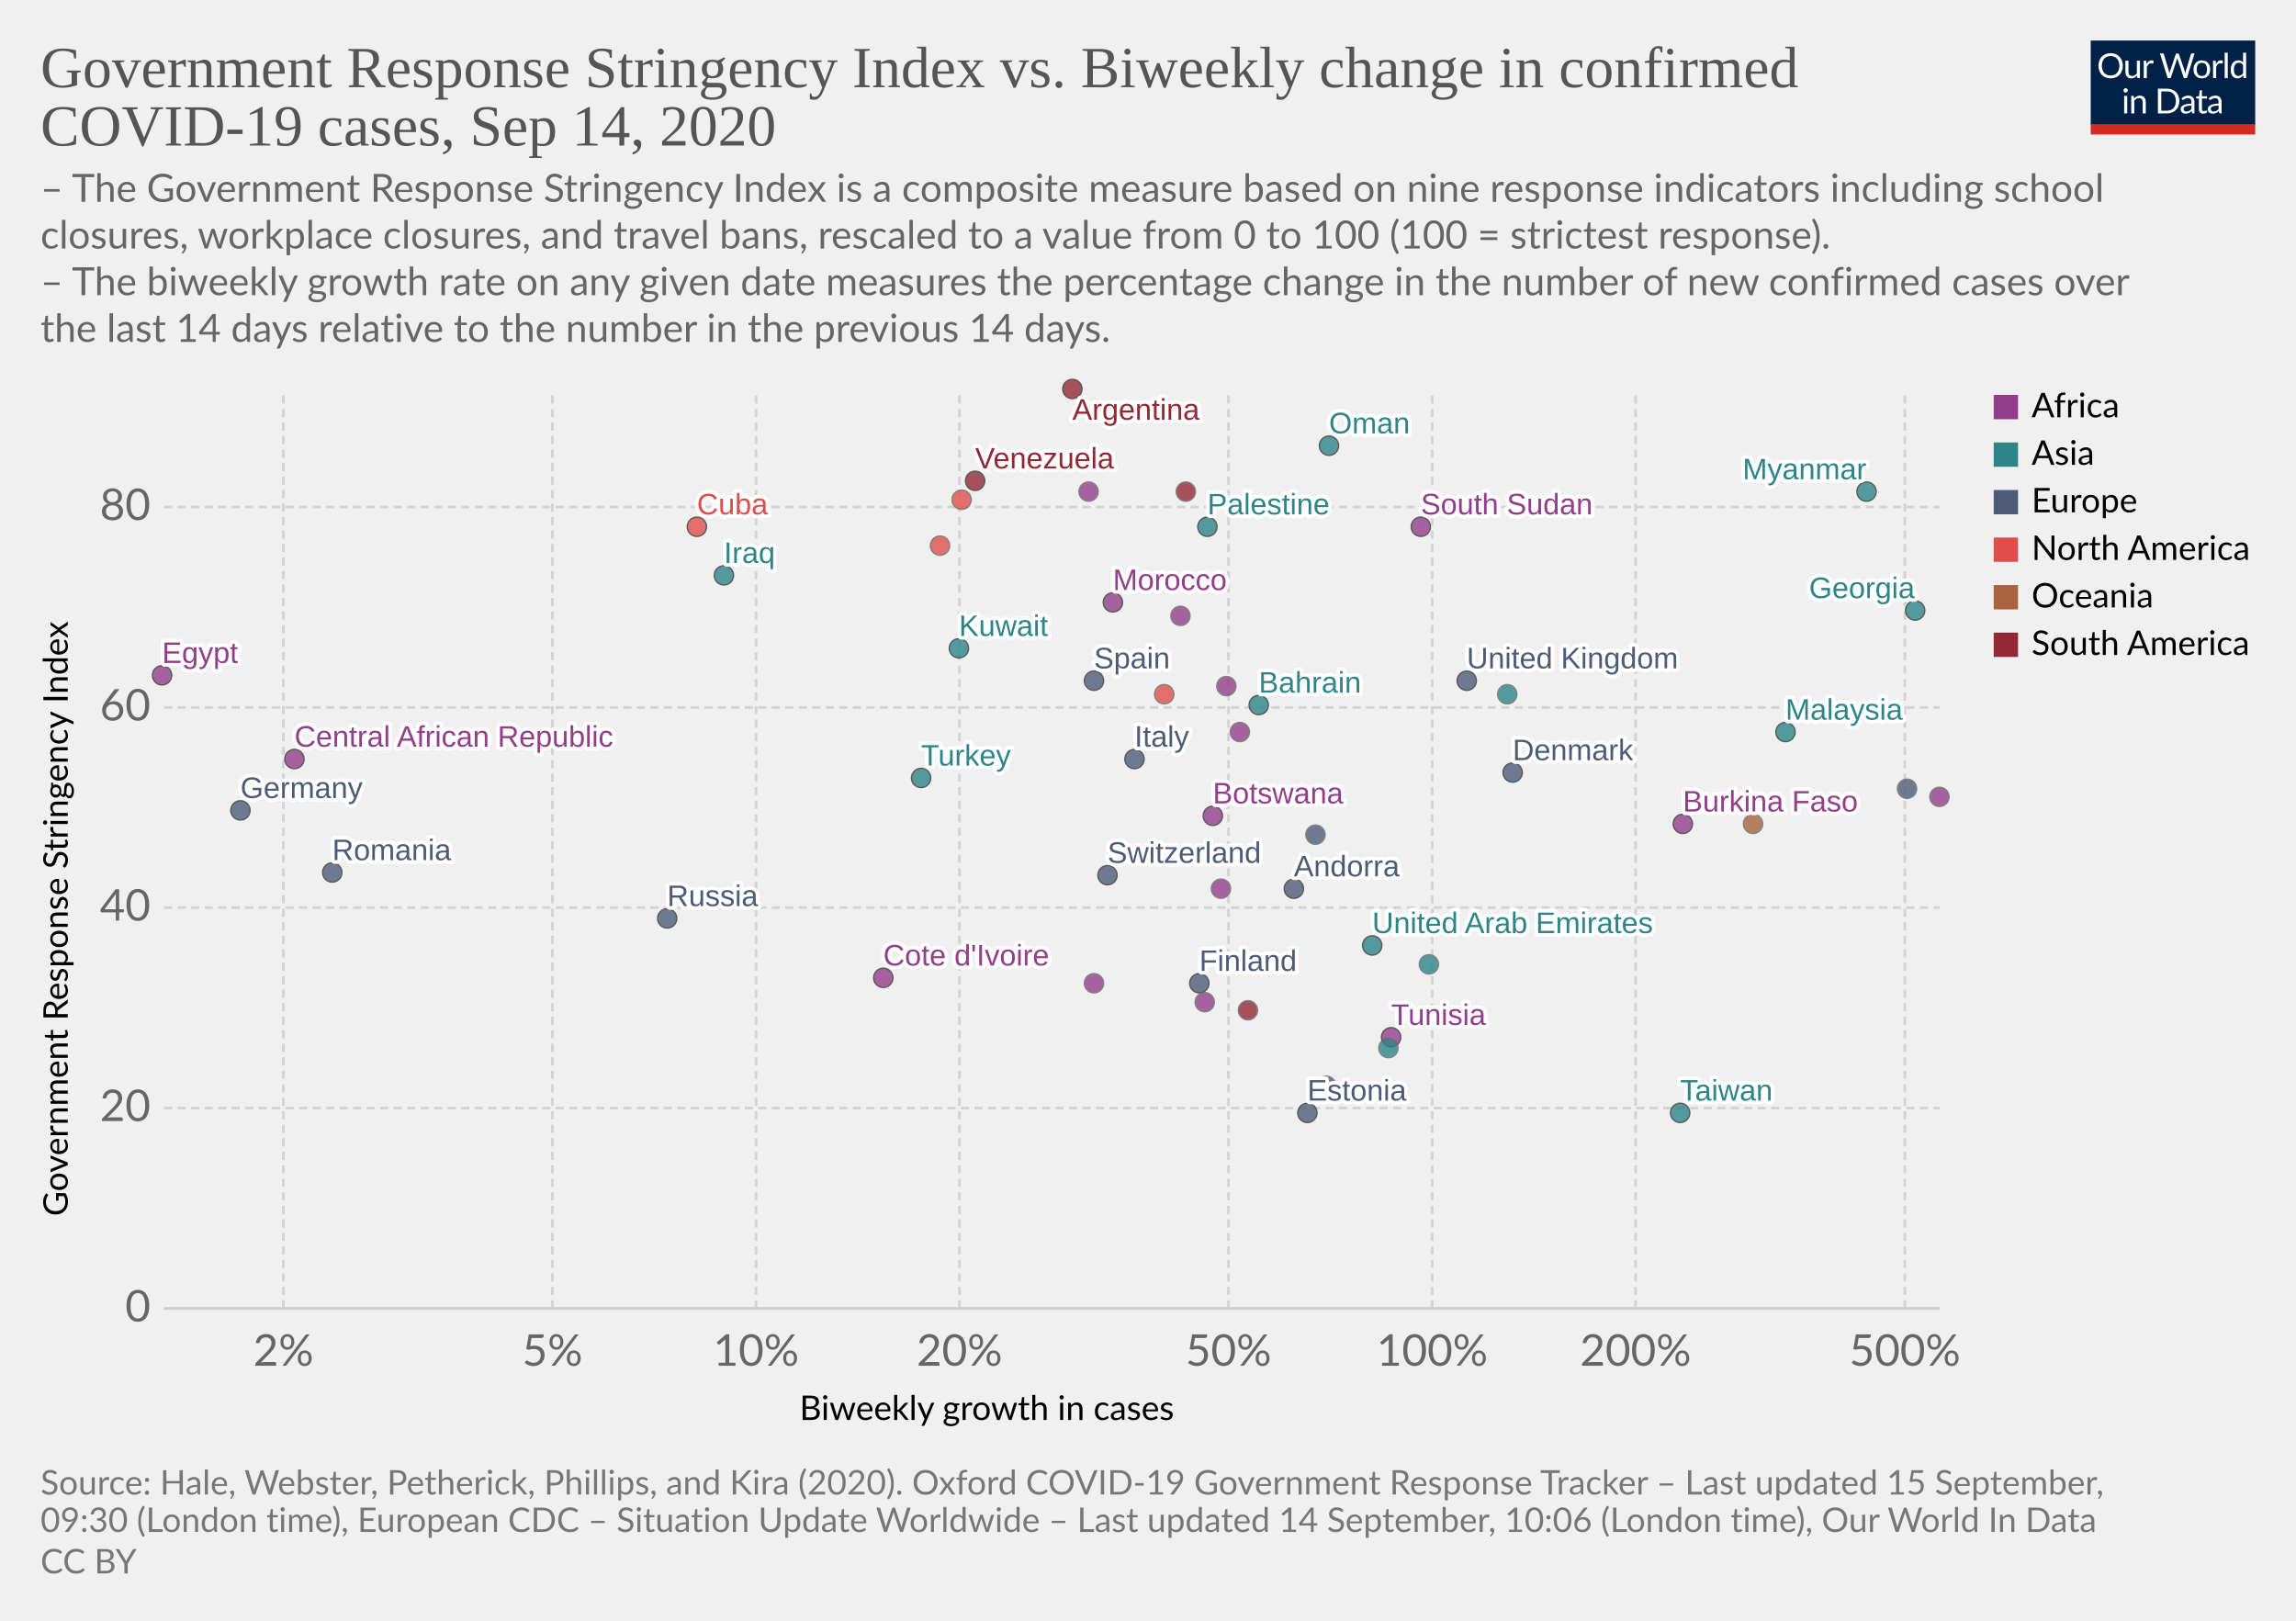
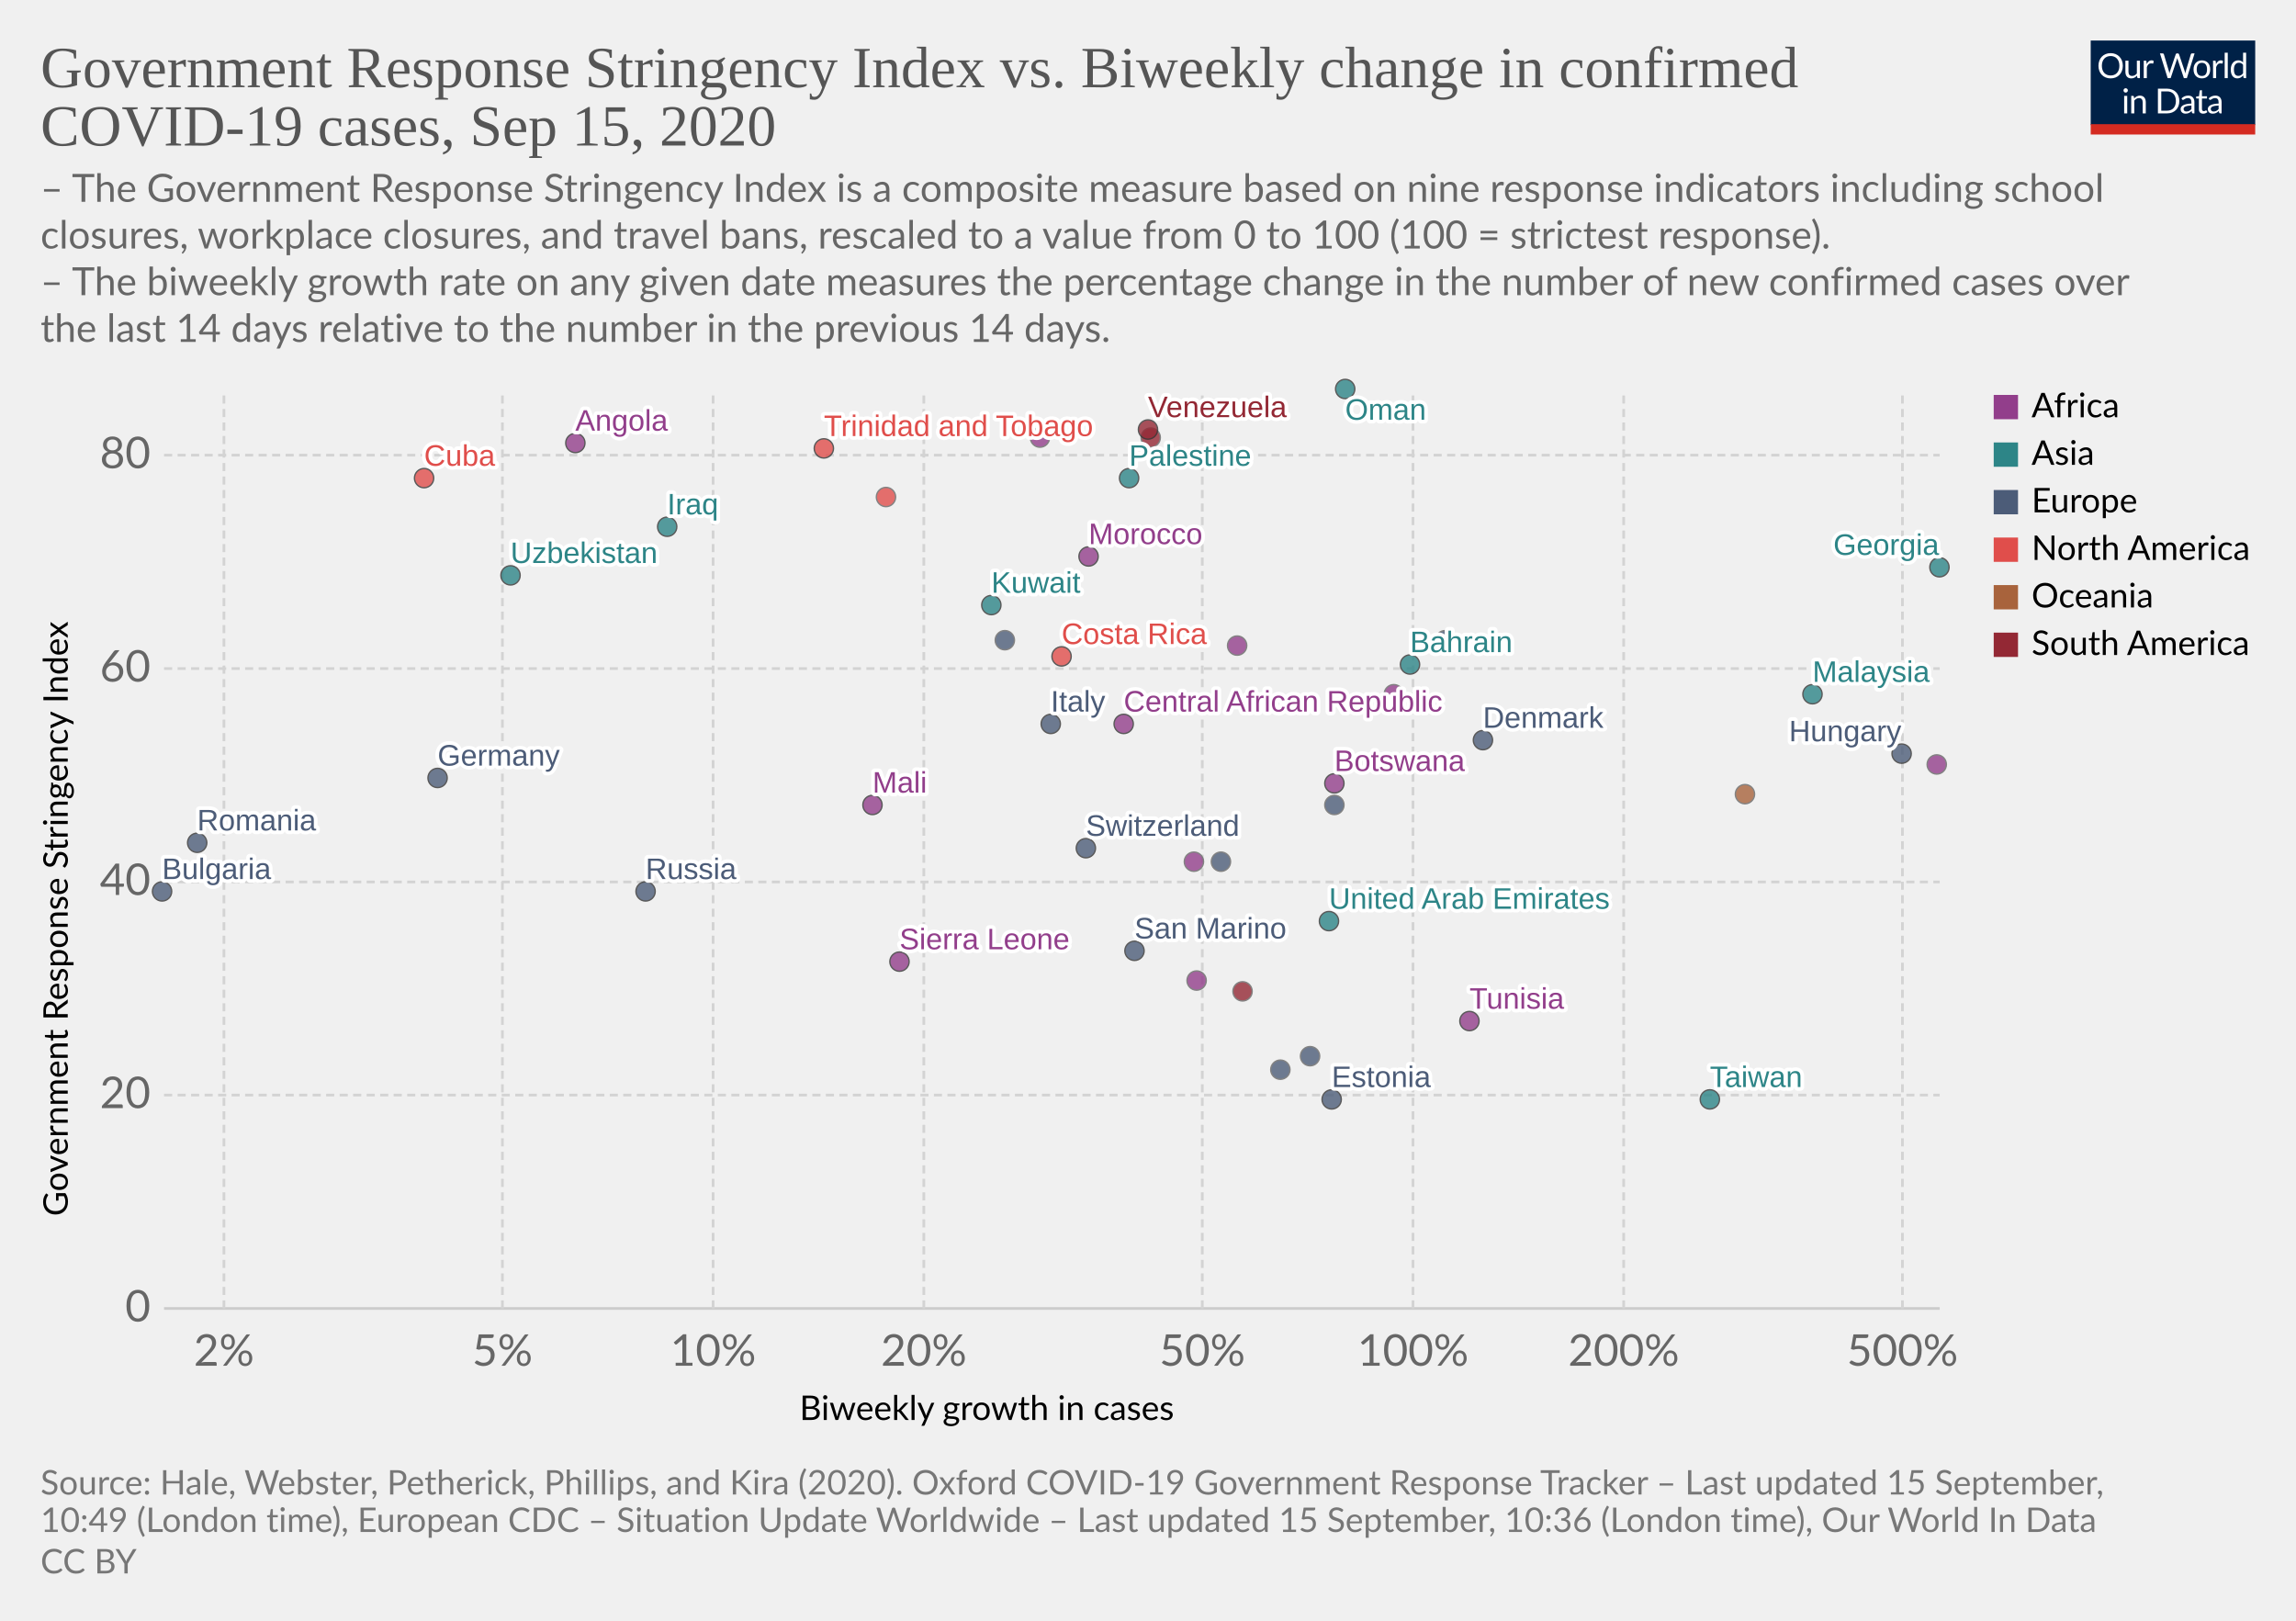
<svg xmlns="http://www.w3.org/2000/svg" version="1.1" style="background-color:#fff;-webkit-font-smoothing:antialiased" width="850" height="600" viewBox="0 0 850 600" font-family="Lato,'Helvetica Neue',Helvetica,Arial,sans-serif" font-size="18" text-rendering="optimizeLegibility">
  <g class="HeaderView">
    <g transform="matrix(.29 0 0 .29 774 15)">
      <svg width="210" height="120" viewBox="0 0 210 120" fill="none">
        <g clip-path="url(#clip0)">
          <path d="M0 0h210v107.89H0V0z" fill="#002147" />
          <path d="M40.98 32.25c0 2.36-.38 4.53-1.12 6.51a14.26 14.26 0 01-8.1 8.4c-1.9.78-4.02 1.17-6.34 1.17a16.6 16.6 0 01-6.33-1.17 14.31 14.31 0 01-8.08-8.4 18.29 18.29 0 01-1.12-6.51c0-2.36.38-4.53 1.12-6.5a14.32 14.32 0 018.07-8.44c1.92-.8 4.03-1.19 6.34-1.19 2.32 0 4.43.4 6.34 1.19 1.92.8 3.56 1.9 4.93 3.34a14.87 14.87 0 013.17 5.1 18.1 18.1 0 011.12 6.5zm-4.38 0c0-1.94-.26-3.68-.8-5.22a10.91 10.91 0 00-2.24-3.89 9.68 9.68 0 00-3.52-2.46 11.95 11.95 0 00-4.62-.86c-1.68 0-3.21.28-4.6.86a9.88 9.88 0 00-3.54 2.46 10.91 10.91 0 00-2.24 3.9c-.53 1.53-.8 3.27-.8 5.2 0 1.94.27 3.68.8 5.22a11.17 11.17 0 002.24 3.9 10.01 10.01 0 003.55 2.44c1.38.56 2.9.83 4.6.83 1.7 0 3.24-.27 4.61-.83a9.8 9.8 0 003.52-2.44 11.17 11.17 0 002.25-3.9c.53-1.54.8-3.28.8-5.21zm26.22-6.54V48H60.5c-.56 0-.9-.27-1.05-.81l-.31-2.4a12.45 12.45 0 01-3.26 2.6c-1.2.64-2.58.96-4.13.96-1.22 0-2.3-.2-3.24-.6a6.52 6.52 0 01-2.33-1.7 7.37 7.37 0 01-1.43-2.67c-.3-1.04-.46-2.2-.46-3.45V25.7h3.91v14.22c0 1.68.38 2.99 1.15 3.91.77.93 1.96 1.39 3.54 1.39 1.16 0 2.24-.27 3.23-.82a10.42 10.42 0 002.8-2.28V25.7h3.91zm8.61 4.47a9.94 9.94 0 012.6-3.56 5.64 5.64 0 013.76-1.3c.47 0 .92.05 1.34.15.44.1.83.27 1.17.49l-.3 2.92c-.09.37-.3.55-.66.55-.2 0-.5-.04-.9-.13a6.21 6.21 0 00-3.24.18c-.54.2-1.03.5-1.47.92-.42.4-.81.9-1.17 1.5-.33.58-.64 1.26-.92 2.02V48H67.7V25.71h2.25c.42 0 .72.08.88.25.16.16.27.44.33.83l.26 3.39zm61.16-13.7L122.75 48h-3.82l-7.99-24.05a21.95 21.95 0 01-.42-1.58 38.36 38.36 0 01-.44 1.58L102.05 48h-3.83L88.4 16.47h3.54c.38 0 .7.1.95.29.26.2.43.43.5.73l6.52 21.9c.1.4.2.83.28 1.28.1.46.2.94.29 1.46l.3-1.46c.12-.47.25-.9.38-1.27l7.41-21.91c.1-.25.26-.48.51-.69.27-.22.58-.33.95-.33h1.23c.38 0 .69.1.92.29.24.2.41.43.53.73l7.4 21.9a28.4 28.4 0 01.68 2.62 29.52 29.52 0 01.52-2.61l6.54-21.91c.07-.27.23-.5.48-.7.27-.21.58-.32.95-.32h3.32zm9.35 8.88c1.63 0 3.1.27 4.4.82a9.43 9.43 0 015.46 5.94c.5 1.4.74 2.98.74 4.73 0 1.76-.25 3.34-.74 4.75a9.43 9.43 0 01-5.46 5.92c-1.3.52-2.77.79-4.4.79-1.64 0-3.12-.27-4.44-.8a9.42 9.42 0 01-3.35-2.3c-.92-1-1.63-2.2-2.13-3.61-.49-1.41-.73-3-.73-4.75s.24-3.33.73-4.73c.5-1.43 1.2-2.64 2.13-3.63a9.4 9.4 0 013.35-2.31c1.32-.55 2.8-.82 4.44-.82zm0 19.89c2.2 0 3.84-.73 4.93-2.2 1.08-1.48 1.63-3.54 1.63-6.18 0-2.66-.55-4.72-1.63-6.2-1.09-1.49-2.73-2.23-4.93-2.23-1.12 0-2.09.2-2.93.57a5.7 5.7 0 00-2.06 1.65 7.5 7.5 0 00-1.24 2.67c-.26 1.04-.4 2.22-.4 3.54 0 2.64.55 4.7 1.64 6.18 1.1 1.47 2.76 2.2 4.99 2.2zm17.97-15.07a9.94 9.94 0 012.6-3.56 5.64 5.64 0 013.76-1.3c.47 0 .91.05 1.34.15.44.1.83.27 1.16.49l-.28 2.92c-.09.37-.31.55-.66.55-.2 0-.5-.04-.9-.13a6.2 6.2 0 00-3.24.18c-.54.2-1.03.5-1.47.92-.43.4-.82.9-1.17 1.5a13.1 13.1 0 00-.92 2.02V48h-3.94V25.71h2.24c.43 0 .72.08.88.25.17.16.28.44.33.83l.27 3.39zm15.04-14.59V48h-3.92V15.6h3.92zm19.55 15.43a6.22 6.22 0 00-2.38-2.05 6.7 6.7 0 00-2.86-.6c-2.07 0-3.66.75-4.77 2.23-1.12 1.48-1.68 3.6-1.68 6.33 0 1.46.13 2.7.38 3.74a7.29 7.29 0 001.1 2.56 4.35 4.35 0 001.78 1.45c.7.3 1.5.46 2.4.46 1.29 0 2.41-.3 3.36-.88a9.6 9.6 0 002.67-2.49V31.02zm3.91-15.43V48h-2.33c-.56 0-.9-.27-1.06-.81l-.35-2.71a12.13 12.13 0 01-3.25 2.77 8.28 8.28 0 01-4.23 1.06 7.31 7.31 0 01-6.14-2.9c-.73-.96-1.3-2.15-1.69-3.57a18.35 18.35 0 01.07-9.48 11.29 11.29 0 011.89-3.7 8.7 8.7 0 017.06-3.34 7.96 7.96 0 016.12 2.62V15.59h3.91zM46.61 70.71V93H42.7V70.71h3.91zm.84-7c0 .39-.08.75-.24 1.09a2.81 2.81 0 01-1.52 1.47 2.67 2.67 0 01-2.16 0 2.9 2.9 0 01-1.45-1.47 2.67 2.67 0 010-2.16c.15-.35.35-.65.6-.9.25-.27.53-.47.85-.62a2.67 2.67 0 012.16 0c.35.15.65.35.9.62.27.25.47.55.62.9.16.34.24.7.24 1.08zm7.97 10.24c.49-.54 1-1.04 1.54-1.48a9.85 9.85 0 013.66-1.84 8.96 8.96 0 015.43.35c.94.4 1.72.97 2.33 1.71a7.36 7.36 0 011.43 2.67c.32 1.04.49 2.19.49 3.45V93h-3.94V78.81c0-1.69-.4-3-1.17-3.92-.76-.93-1.93-1.4-3.5-1.4a6.6 6.6 0 00-3.25.83c-1 .56-1.92 1.31-2.77 2.27V93h-3.94V70.71h2.35c.56 0 .9.28 1.04.82l.3 2.42zm57.7 3.3c0 2.36-.37 4.5-1.11 6.44a14.3 14.3 0 01-3.17 4.98 14.1 14.1 0 01-4.93 3.2c-1.9.76-4.02 1.13-6.33 1.13H85.8V61.47h11.77c2.31 0 4.42.39 6.33 1.15a13.8 13.8 0 018.1 8.18 17.75 17.75 0 011.12 6.45zm-4.37 0c0-1.94-.26-3.67-.8-5.2a10.94 10.94 0 00-2.23-3.87 9.57 9.57 0 00-3.53-2.42 12.23 12.23 0 00-4.61-.83h-7.5v24.62h7.5c1.7 0 3.24-.28 4.61-.84a9.7 9.7 0 003.53-2.4 10.94 10.94 0 002.24-3.87c.53-1.53.8-3.26.8-5.2zm19.8 5.72c-1.8.06-3.34.2-4.62.44-1.26.22-2.3.51-3.1.88-.8.36-1.37.8-1.74 1.3-.35.5-.53 1.05-.53 1.67 0 .58.1 1.1.3 1.52a3 3 0 00.76 1.05c.34.27.73.46 1.17.6.45.11.94.17 1.45.17a7.28 7.28 0 003.5-.81 11.95 11.95 0 002.82-2.2v-4.62zm-12.65-9.11a12.73 12.73 0 013.98-2.66c1.43-.59 3-.88 4.73-.88 1.25 0 2.36.2 3.33.61a6.81 6.81 0 013.94 4.38c.33 1.04.5 2.19.5 3.43V93h-1.74a1.8 1.8 0 01-.88-.18c-.2-.13-.36-.38-.48-.74l-.44-2.12c-.59.55-1.16 1.03-1.72 1.46a9.48 9.48 0 01-3.74 1.7c-.69.15-1.46.23-2.3.23-.87 0-1.69-.12-2.45-.35a5.34 5.34 0 01-3.34-2.93 6.64 6.64 0 01-.49-2.64c0-.88.25-1.72.73-2.53a6.33 6.33 0 012.35-2.17c1.09-.63 2.5-1.15 4.25-1.54 1.75-.41 3.89-.65 6.42-.7v-1.75c0-1.73-.37-3.03-1.12-3.91-.75-.9-1.84-1.34-3.28-1.34-.97 0-1.78.12-2.44.37-.64.23-1.2.5-1.7.81l-1.23.82c-.33.23-.67.35-1 .35-.27 0-.5-.07-.69-.2a2.1 2.1 0 01-.48-.53l-.7-1.25zm27.67 19.5c-1.76 0-3.12-.5-4.07-1.48-.94-.98-1.41-2.4-1.41-4.25V74h-2.68a.9.9 0 01-.6-.2c-.16-.14-.24-.36-.24-.66v-1.56l3.65-.46.9-6.89a.9.9 0 01.29-.52.88.88 0 01.62-.22H142v7.67h6.44V74H142v13.38c0 .94.22 1.63.68 2.09.45.45 1.04.68 1.76.68a3.21 3.21 0 001.85-.53l.55-.35c.16-.12.3-.18.41-.18.2 0 .4.13.55.38l1.15 1.87a7.45 7.45 0 01-2.44 1.5c-.96.35-1.94.52-2.95.52zm19.68-10.4c-1.8.07-3.34.21-4.62.45-1.26.22-2.3.51-3.1.88-.8.36-1.37.8-1.74 1.3-.35.5-.53 1.05-.53 1.67 0 .58.1 1.1.3 1.52.18.42.44.77.76 1.05.34.27.73.46 1.17.6.45.11.94.17 1.45.17a7.3 7.3 0 003.5-.81 12.04 12.04 0 002.82-2.2v-4.62zm-12.65-9.1a12.72 12.72 0 013.99-2.66c1.42-.59 3-.88 4.72-.88 1.25 0 2.36.2 3.33.61a6.81 6.81 0 013.94 4.38c.33 1.04.5 2.19.5 3.43V93h-1.74a1.8 1.8 0 01-.88-.18c-.2-.13-.36-.38-.48-.74l-.44-2.12c-.59.55-1.16 1.03-1.72 1.46a9.48 9.48 0 01-3.74 1.7c-.69.15-1.46.23-2.3.23-.87 0-1.69-.12-2.45-.35a5.33 5.33 0 01-3.34-2.93 6.62 6.62 0 01-.49-2.64c0-.88.25-1.72.73-2.53a6.33 6.33 0 012.35-2.17c1.09-.63 2.5-1.15 4.25-1.54a31.2 31.2 0 016.42-.7v-1.75c0-1.73-.37-3.03-1.12-3.91-.75-.9-1.84-1.34-3.28-1.34-.97 0-1.78.12-2.44.37-.64.23-1.2.5-1.7.81-.46.3-.87.57-1.22.82-.34.23-.68.35-1.02.35-.26 0-.49-.07-.68-.2a1.88 1.88 0 01-.48-.53l-.7-1.25z" fill="#fff" />
          <path fill="#D42B21" d="M0 106.79h210V120H0z" />
        </g>
        <defs>
          <clipPath id="clip0">
            <path fill="#fff" d="M0 0h210v120H0z" />
          </clipPath>
        </defs>
      </svg>
    </g>
    <a href="https://ourworldindata.org/grapher/government-response-stringency-index-vs-biweekly-change-in-confirmed-covid-19-cases?time=latest" target="_blank" font-family="&quot;Playfair Display&quot;,Georgia,&quot;Times New Roman&quot;,serif">
      <text font-size="21.6" x="15" y="32.3" fill="#555">
        <tspan x="15" y="32.28">Government Response Stringency Index vs. Biweekly change in confirmed</tspan>
-         <tspan x="15" y="53.88">COVID-19 cases, Sep 14, 2020</tspan>
+         <tspan x="15" y="53.88">COVID-19 cases, Sep 15, 2020</tspan>
      </text>
    </a>
    <text font-size="14.4" x="15" y="74.7" fill="#666">
      <tspan x="15" y="74.72">– The Government Response Stringency Index is a composite measure based on nine response indicators including school</tspan>
      <tspan x="15" y="92">closures, workplace closures, and travel bans, rescaled to a value from 0 to 100 (100 = strictest response).</tspan>
      <tspan x="15" y="109.28"> – The biweekly growth rate on any given date measures the percentage change in the number of new confirmed cases over</tspan>
      <tspan x="15" y="126.56">the last 14 days relative to the number in the previous 14 days.</tspan>
    </text>
  </g>
  <g class="ScatterPlot">
    <g class="DualAxisView">
      <g class="HorizontalAxis">
        <text font-size="12.6" x="296" y="525.7">
          <tspan x="295.99" y="525.68">Biweekly growth in cases</tspan>
        </text>
-         <text x="104.9" y="505.6" fill="#666" text-anchor="middle" font-size="16.2">2%</text>
-         <text x="204.5" y="505.6" fill="#666" text-anchor="middle" font-size="16.2">5%</text>
-         <text x="279.9" y="505.6" fill="#666" text-anchor="middle" font-size="16.2">10%</text>
-         <text x="355.2" y="505.6" fill="#666" text-anchor="middle" font-size="16.2">20%</text>
-         <text x="454.8" y="505.6" fill="#666" text-anchor="middle" font-size="16.2">50%</text>
-         <text x="530.2" y="505.6" fill="#666" text-anchor="middle" font-size="16.2">100%</text>
-         <text x="605.5" y="505.6" fill="#666" text-anchor="middle" font-size="16.2">200%</text>
-         <text x="705.2" y="505.6" fill="#666" text-anchor="middle" font-size="16.2">500%</text>
+         <text x="82.9" y="505.6" fill="#666" text-anchor="middle" font-size="16.2">2%</text>
+         <text x="186" y="505.6" fill="#666" text-anchor="middle" font-size="16.2">5%</text>
+         <text x="264" y="505.6" fill="#666" text-anchor="middle" font-size="16.2">10%</text>
+         <text x="342" y="505.6" fill="#666" text-anchor="middle" font-size="16.2">20%</text>
+         <text x="445.1" y="505.6" fill="#666" text-anchor="middle" font-size="16.2">50%</text>
+         <text x="523.1" y="505.6" fill="#666" text-anchor="middle" font-size="16.2">100%</text>
+         <text x="601.1" y="505.6" fill="#666" text-anchor="middle" font-size="16.2">200%</text>
+         <text x="704.3" y="505.6" fill="#666" text-anchor="middle" font-size="16.2">500%</text>
      </g>
      <g class="VerticalAxis">
        <text font-size="12.6" x="-450.2" y="25.1" transform="rotate(-90)">
          <tspan x="-450.2" y="25.08">Government Response Stringency Index</tspan>
        </text>
        <text x="55.74" y="484.4" fill="#666" dominant-baseline="middle" text-anchor="end" font-size="16.2">0</text>
-         <text x="55.74" y="410.2" fill="#666" dominant-baseline="middle" text-anchor="end" font-size="16.2">20</text>
-         <text x="55.74" y="336" fill="#666" dominant-baseline="middle" text-anchor="end" font-size="16.2">40</text>
-         <text x="55.74" y="261.9" fill="#666" dominant-baseline="middle" text-anchor="end" font-size="16.2">60</text>
-         <text x="55.74" y="187.7" fill="#666" dominant-baseline="middle" text-anchor="end" font-size="16.2">80</text>
+         <text x="55.74" y="405.4" fill="#666" dominant-baseline="middle" text-anchor="end" font-size="16.2">20</text>
+         <text x="55.74" y="326.5" fill="#666" dominant-baseline="middle" text-anchor="end" font-size="16.2">40</text>
+         <text x="55.74" y="247.5" fill="#666" dominant-baseline="middle" text-anchor="end" font-size="16.2">60</text>
+         <text x="55.74" y="168.5" fill="#666" dominant-baseline="middle" text-anchor="end" font-size="16.2">80</text>
      </g>
      <g class="AxisGridLines horizontalLines">
        <path stroke="#ccc" d="M60.74 484.4h657.35" />
-         <path stroke="#d3d3d3" stroke-dasharray="3,2" d="M60.74 410.2h657.35M60.74 336h657.35M60.74 261.9h657.35M60.74 187.7h657.35" />
+         <path stroke="#d3d3d3" stroke-dasharray="3,2" d="M60.74 405.4h657.35M60.74 326.5h657.35M60.74 247.5h657.35M60.74 168.5h657.35" />
      </g>
      <g class="AxisGridLines verticalLines" stroke="#d3d3d3" stroke-dasharray="3,2">
-         <path d="M104.9 484.4v-340M204.5 484.4v-340M279.9 484.4v-340M355.2 484.4v-340M454.8 484.4v-340M530.2 484.4v-340M605.5 484.4v-340M705.2 484.4v-340" />
+         <path d="M82.9 484.4v-340M186 484.4v-340M264 484.4v-340M342 484.4v-340M445.1 484.4v-340M523.1 484.4v-340M601.1 484.4v-340M704.3 484.4v-340" />
      </g>
    </g>
    <g class="PointsWithLabels clickable" clip-path="url(#a)" font-family="Arial, sans-serif">
      <path fill="rgba(255,255,255,0)" d="M60.74 144.4h657.35v340H60.74z" />
      <defs>
        <clipPath id="a">
          <path d="M50.74 134.4h677.35v360H50.74z" />
        </clipPath>
      </defs>
      <g class="key-United-Arab-Emirates_0">
-         <circle cx="508" cy="350" r="3.57" fill="#2D8587" opacity=".8" stroke="#333" stroke-width=".5" />
-       </g>
-       <g class="key-Argentina_0">
-         <circle cx="397" cy="144" r="3.57" fill="#932834" opacity=".8" stroke="#333" stroke-width=".5" />
+         <circle cx="492" cy="341" r="3.57" fill="#2D8587" opacity=".8" stroke="#333" stroke-width=".5" />
+       </g>
+       <g class="key-Bulgaria_0">
+         <circle cx="60" cy="330" r="3.57" fill="#4C5C78" opacity=".8" stroke="#333" stroke-width=".5" />
      </g>
      <g class="key-Bahrain_0">
-         <circle cx="466" cy="261" r="3.57" fill="#2D8587" opacity=".8" stroke="#333" stroke-width=".5" />
+         <circle cx="522" cy="246" r="3.57" fill="#2D8587" opacity=".8" stroke="#333" stroke-width=".5" />
      </g>
      <g class="key-Botswana_0">
-         <circle cx="449" cy="302" r="3.57" fill="#923E8B" opacity=".8" stroke="#333" stroke-width=".5" />
+         <circle cx="494" cy="290" r="3.57" fill="#923E8B" opacity=".8" stroke="#333" stroke-width=".5" />
      </g>
      <g class="key-Switzerland_0">
-         <circle cx="410" cy="324" r="3.57" fill="#4C5C78" opacity=".8" stroke="#333" stroke-width=".5" />
+         <circle cx="402" cy="314" r="3.57" fill="#4C5C78" opacity=".8" stroke="#333" stroke-width=".5" />
      </g>
      <g class="key-Costa-Rica_0">
-         <circle cx="431" cy="257" r="3.57" fill="#E04E4B" opacity=".8" stroke="#666" stroke-width=".5" />
+         <circle cx="393" cy="243" r="3.57" fill="#E04E4B" opacity=".8" stroke="#333" stroke-width=".5" />
      </g>
      <g class="key-Germany_0">
-         <circle cx="89" cy="300" r="3.57" fill="#4C5C78" opacity=".8" stroke="#333" stroke-width=".5" />
+         <circle cx="162" cy="288" r="3.57" fill="#4C5C78" opacity=".8" stroke="#333" stroke-width=".5" />
      </g>
      <g class="key-Morocco_0">
-         <circle cx="412" cy="223" r="3.57" fill="#923E8B" opacity=".8" stroke="#333" stroke-width=".5" />
+         <circle cx="403" cy="206" r="3.57" fill="#923E8B" opacity=".8" stroke="#333" stroke-width=".5" />
      </g>
      <g class="key-Tunisia_0">
-         <circle cx="515" cy="384" r="3.57" fill="#923E8B" opacity=".8" stroke="#333" stroke-width=".5" />
+         <circle cx="544" cy="378" r="3.57" fill="#923E8B" opacity=".8" stroke="#333" stroke-width=".5" />
      </g>
      <g class="key-Palestine_0">
-         <circle cx="447" cy="195" r="3.57" fill="#2D8587" opacity=".8" stroke="#333" stroke-width=".5" />
+         <circle cx="418" cy="177" r="3.57" fill="#2D8587" opacity=".8" stroke="#333" stroke-width=".5" />
      </g>
      <g class="key-Cameroon_0">
-         <circle cx="459" cy="271" r="3.57" fill="#923E8B" opacity=".8" stroke="#666" stroke-width=".5" />
+         <circle cx="516" cy="257" r="3.57" fill="#923E8B" opacity=".8" stroke="#666" stroke-width=".5" />
      </g>
      <g class="key-Paraguay_0">
-         <circle cx="439" cy="182" r="3.57" fill="#932834" opacity=".8" stroke="#666" stroke-width=".5" />
-       </g>
-       <g class="key-Burkina-Faso_0">
-         <circle cx="623" cy="305" r="3.57" fill="#923E8B" opacity=".8" stroke="#333" stroke-width=".5" />
-       </g>
-       <g class="key-Cote-d__0027Ivoire_0">
-         <circle cx="327" cy="362" r="3.57" fill="#923E8B" opacity=".8" stroke="#333" stroke-width=".5" />
+         <circle cx="426" cy="162" r="3.57" fill="#932834" opacity=".8" stroke="#666" stroke-width=".5" />
      </g>
      <g class="key-Cuba_0">
-         <circle cx="258" cy="195" r="3.57" fill="#E04E4B" opacity=".8" stroke="#333" stroke-width=".5" />
-       </g>
-       <g class="key-Turkey_0">
-         <circle cx="341" cy="288" r="3.57" fill="#2D8587" opacity=".8" stroke="#333" stroke-width=".5" />
+         <circle cx="157" cy="177" r="3.57" fill="#E04E4B" opacity=".8" stroke="#333" stroke-width=".5" />
      </g>
      <g class="key-Denmark_0">
-         <circle cx="560" cy="286" r="3.57" fill="#4C5C78" opacity=".8" stroke="#333" stroke-width=".5" />
+         <circle cx="549" cy="274" r="3.57" fill="#4C5C78" opacity=".8" stroke="#333" stroke-width=".5" />
      </g>
      <g class="key-Dominican-Republic_0">
-         <circle cx="348" cy="202" r="3.57" fill="#E04E4B" opacity=".8" stroke="#666" stroke-width=".5" />
-       </g>
-       <g class="key-Egypt_0">
-         <circle cx="60" cy="250" r="3.57" fill="#923E8B" opacity=".8" stroke="#333" stroke-width=".5" />
+         <circle cx="328" cy="184" r="3.57" fill="#E04E4B" opacity=".8" stroke="#666" stroke-width=".5" />
      </g>
      <g class="key-Spain_0">
-         <circle cx="405" cy="252" r="3.57" fill="#4C5C78" opacity=".8" stroke="#333" stroke-width=".5" />
+         <circle cx="372" cy="237" r="3.57" fill="#4C5C78" opacity=".8" stroke="#666" stroke-width=".5" />
      </g>
      <g class="key-Estonia_0">
-         <circle cx="484" cy="412" r="3.57" fill="#4C5C78" opacity=".8" stroke="#333" stroke-width=".5" />
-       </g>
-       <g class="key-Finland_0">
-         <circle cx="444" cy="364" r="3.57" fill="#4C5C78" opacity=".8" stroke="#333" stroke-width=".5" />
+         <circle cx="493" cy="407" r="3.57" fill="#4C5C78" opacity=".8" stroke="#333" stroke-width=".5" />
+       </g>
+       <g class="key-France_0">
+         <circle cx="485" cy="391" r="3.57" fill="#4C5C78" opacity=".8" stroke="#666" stroke-width=".5" />
      </g>
      <g class="key-United-Kingdom_0">
-         <circle cx="543" cy="252" r="3.57" fill="#4C5C78" opacity=".8" stroke="#333" stroke-width=".5" />
+         <circle cx="535" cy="237" r="3.57" fill="#4C5C78" opacity=".8" stroke="#666" stroke-width=".5" />
      </g>
      <g class="key-Georgia_0">
-         <circle cx="709" cy="226" r="3.57" fill="#2D8587" opacity=".8" stroke="#333" stroke-width=".5" />
+         <circle cx="718" cy="210" r="3.57" fill="#2D8587" opacity=".8" stroke="#333" stroke-width=".5" />
      </g>
      <g class="key-Hungary_0">
-         <circle cx="706" cy="292" r="3.57" fill="#4C5C78" opacity=".8" stroke="#666" stroke-width=".5" />
+         <circle cx="704" cy="279" r="3.57" fill="#4C5C78" opacity=".8" stroke="#333" stroke-width=".5" />
      </g>
      <g class="key-Iraq_0">
-         <circle cx="268" cy="213" r="3.57" fill="#2D8587" opacity=".8" stroke="#333" stroke-width=".5" />
-       </g>
-       <g class="key-Israel_0">
-         <circle cx="529" cy="357" r="3.57" fill="#2D8587" opacity=".8" stroke="#666" stroke-width=".5" />
+         <circle cx="247" cy="195" r="3.57" fill="#2D8587" opacity=".8" stroke="#333" stroke-width=".5" />
      </g>
      <g class="key-Italy_0">
-         <circle cx="420" cy="281" r="3.57" fill="#4C5C78" opacity=".8" stroke="#333" stroke-width=".5" />
+         <circle cx="389" cy="268" r="3.57" fill="#4C5C78" opacity=".8" stroke="#333" stroke-width=".5" />
      </g>
      <g class="key-Romania_0">
-         <circle cx="123" cy="323" r="3.57" fill="#4C5C78" opacity=".8" stroke="#333" stroke-width=".5" />
+         <circle cx="73" cy="312" r="3.57" fill="#4C5C78" opacity=".8" stroke="#333" stroke-width=".5" />
      </g>
      <g class="key-Russia_0">
-         <circle cx="247" cy="340" r="3.57" fill="#4C5C78" opacity=".8" stroke="#333" stroke-width=".5" />
+         <circle cx="239" cy="330" r="3.57" fill="#4C5C78" opacity=".8" stroke="#333" stroke-width=".5" />
+       </g>
+       <g class="key-San-Marino_0">
+         <circle cx="420" cy="352" r="3.57" fill="#4C5C78" opacity=".8" stroke="#333" stroke-width=".5" />
      </g>
      <g class="key-Slovakia_0">
-         <circle cx="491" cy="402" r="3.57" fill="#4C5C78" opacity=".8" stroke="#666" stroke-width=".5" />
+         <circle cx="474" cy="396" r="3.57" fill="#4C5C78" opacity=".8" stroke="#666" stroke-width=".5" />
      </g>
      <g class="key-Uganda_0">
-         <circle cx="403" cy="182" r="3.57" fill="#923E8B" opacity=".8" stroke="#666" stroke-width=".5" />
+         <circle cx="385" cy="162" r="3.57" fill="#923E8B" opacity=".8" stroke="#666" stroke-width=".5" />
      </g>
      <g class="key-Venezuela_0">
-         <circle cx="361" cy="178" r="3.57" fill="#932834" opacity=".8" stroke="#333" stroke-width=".5" />
+         <circle cx="425" cy="159" r="3.57" fill="#932834" opacity=".8" stroke="#333" stroke-width=".5" />
      </g>
      <g class="key-Taiwan_0">
-         <circle cx="622" cy="412" r="3.57" fill="#2D8587" opacity=".8" stroke="#333" stroke-width=".5" />
+         <circle cx="633" cy="407" r="3.57" fill="#2D8587" opacity=".8" stroke="#333" stroke-width=".5" />
+       </g>
+       <g class="key-Angola_0">
+         <circle cx="213" cy="164" r="3.57" fill="#923E8B" opacity=".8" stroke="#333" stroke-width=".5" />
      </g>
      <g class="key-Andorra_0">
-         <circle cx="479" cy="329" r="3.57" fill="#4C5C78" opacity=".8" stroke="#333" stroke-width=".5" />
-       </g>
-       <g class="key-Cape-Verde_0">
-         <circle cx="437" cy="228" r="3.57" fill="#923E8B" opacity=".8" stroke="#666" stroke-width=".5" />
+         <circle cx="452" cy="319" r="3.57" fill="#4C5C78" opacity=".8" stroke="#666" stroke-width=".5" />
      </g>
      <g class="key-Mozambique_0">
-         <circle cx="454" cy="254" r="3.57" fill="#923E8B" opacity=".8" stroke="#666" stroke-width=".5" />
+         <circle cx="458" cy="239" r="3.57" fill="#923E8B" opacity=".8" stroke="#666" stroke-width=".5" />
+       </g>
+       <g class="key-Mali_0">
+         <circle cx="323" cy="298" r="3.57" fill="#923E8B" opacity=".8" stroke="#333" stroke-width=".5" />
      </g>
      <g class="key-Sierra-Leone_0">
-         <circle cx="405" cy="364" r="3.57" fill="#923E8B" opacity=".8" stroke="#666" stroke-width=".5" />
-       </g>
-       <g class="key-South-Sudan_0">
-         <circle cx="526" cy="195" r="3.57" fill="#923E8B" opacity=".8" stroke="#333" stroke-width=".5" />
-       </g>
-       <g class="key-Jordan_0">
-         <circle cx="558" cy="257" r="3.57" fill="#2D8587" opacity=".8" stroke="#666" stroke-width=".5" />
+         <circle cx="333" cy="356" r="3.57" fill="#923E8B" opacity=".8" stroke="#333" stroke-width=".5" />
      </g>
      <g class="key-Kuwait_0">
-         <circle cx="355" cy="240" r="3.57" fill="#2D8587" opacity=".8" stroke="#333" stroke-width=".5" />
-       </g>
-       <g class="key-Sri-Lanka_0">
-         <circle cx="514" cy="388" r="3.57" fill="#2D8587" opacity=".8" stroke="#666" stroke-width=".5" />
-       </g>
-       <g class="key-Myanmar_0">
-         <circle cx="691" cy="182" r="3.57" fill="#2D8587" opacity=".8" stroke="#333" stroke-width=".5" />
+         <circle cx="367" cy="224" r="3.57" fill="#2D8587" opacity=".8" stroke="#333" stroke-width=".5" />
      </g>
      <g class="key-Malaysia_0">
-         <circle cx="661" cy="271" r="3.57" fill="#2D8587" opacity=".8" stroke="#333" stroke-width=".5" />
+         <circle cx="671" cy="257" r="3.57" fill="#2D8587" opacity=".8" stroke="#333" stroke-width=".5" />
      </g>
      <g class="key-Netherlands_0">
-         <circle cx="487" cy="309" r="3.57" fill="#4C5C78" opacity=".8" stroke="#666" stroke-width=".5" />
+         <circle cx="494" cy="298" r="3.57" fill="#4C5C78" opacity=".8" stroke="#666" stroke-width=".5" />
      </g>
      <g class="key-Oman_0">
-         <circle cx="492" cy="165" r="3.57" fill="#2D8587" opacity=".8" stroke="#333" stroke-width=".5" />
+         <circle cx="498" cy="144" r="3.57" fill="#2D8587" opacity=".8" stroke="#333" stroke-width=".5" />
      </g>
      <g class="key-Trinidad-and-Tobago_0">
-         <circle cx="356" cy="185" r="3.57" fill="#E04E4B" opacity=".8" stroke="#666" stroke-width=".5" />
+         <circle cx="305" cy="166" r="3.57" fill="#E04E4B" opacity=".8" stroke="#333" stroke-width=".5" />
      </g>
      <g class="key-Uruguay_0">
-         <circle cx="462" cy="374" r="3.57" fill="#932834" opacity=".8" stroke="#666" stroke-width=".5" />
+         <circle cx="460" cy="367" r="3.57" fill="#932834" opacity=".8" stroke="#666" stroke-width=".5" />
      </g>
      <g class="key-Central-African-Republic_0">
-         <circle cx="109" cy="281" r="3.57" fill="#923E8B" opacity=".8" stroke="#333" stroke-width=".5" />
+         <circle cx="416" cy="268" r="3.57" fill="#923E8B" opacity=".8" stroke="#333" stroke-width=".5" />
      </g>
      <g class="key-Congo_0">
-         <circle cx="718" cy="295" r="3.57" fill="#923E8B" opacity=".8" stroke="#666" stroke-width=".5" />
+         <circle cx="717" cy="283" r="3.57" fill="#923E8B" opacity=".8" stroke="#666" stroke-width=".5" />
+       </g>
+       <g class="key-Uzbekistan_0">
+         <circle cx="189" cy="213" r="3.57" fill="#2D8587" opacity=".8" stroke="#333" stroke-width=".5" />
      </g>
      <g class="key-Benin_0">
-         <circle cx="452" cy="329" r="3.57" fill="#923E8B" opacity=".8" stroke="#666" stroke-width=".5" />
+         <circle cx="442" cy="319" r="3.57" fill="#923E8B" opacity=".8" stroke="#666" stroke-width=".5" />
      </g>
      <g class="key-Somalia_0">
-         <circle cx="446" cy="371" r="3.57" fill="#923E8B" opacity=".8" stroke="#666" stroke-width=".5" />
+         <circle cx="443" cy="363" r="3.57" fill="#923E8B" opacity=".8" stroke="#666" stroke-width=".5" />
      </g>
      <g class="key-Fiji_0">
-         <circle cx="649" cy="305" r="3.57" fill="#A8633C" opacity=".8" stroke="#666" stroke-width=".5" />
+         <circle cx="646" cy="294" r="3.57" fill="#A8633C" opacity=".8" stroke="#666" stroke-width=".5" />
      </g>
      <g class="backgroundLabels" fill="#333" font-size="11" font-weight="400">
-         <text x="508" y="345.43" fill="#fff" stroke="#fff" stroke-linecap="round" stroke-linejoin="round" stroke-width=".25em">United Arab Emirates</text>
-         <text x="508" y="345.43" fill="#2D8587">United Arab Emirates</text>
-         <text x="397" y="155.4" fill="#fff" stroke="#fff" stroke-linecap="round" stroke-linejoin="round" stroke-width=".25em">Argentina</text>
-         <text x="397" y="155.4" fill="#932834">Argentina</text>
-         <text x="466" y="256.43" fill="#fff" stroke="#fff" stroke-linecap="round" stroke-linejoin="round" stroke-width=".25em">Bahrain</text>
-         <text x="466" y="256.43" fill="#2D8587">Bahrain</text>
-         <text x="449" y="297.43" fill="#fff" stroke="#fff" stroke-linecap="round" stroke-linejoin="round" stroke-width=".25em">Botswana</text>
-         <text x="449" y="297.43" fill="#923E8B">Botswana</text>
-         <text x="410" y="319.43" fill="#fff" stroke="#fff" stroke-linecap="round" stroke-linejoin="round" stroke-width=".25em">Switzerland</text>
-         <text x="410" y="319.43" fill="#4C5C78">Switzerland</text>
-         <text x="89" y="295.43" fill="#fff" stroke="#fff" stroke-linecap="round" stroke-linejoin="round" stroke-width=".25em">Germany</text>
-         <text x="89" y="295.43" fill="#4C5C78">Germany</text>
-         <text x="412" y="218.43" fill="#fff" stroke="#fff" stroke-linecap="round" stroke-linejoin="round" stroke-width=".25em">Morocco</text>
-         <text x="412" y="218.43" fill="#923E8B">Morocco</text>
-         <text x="515" y="379.43" fill="#fff" stroke="#fff" stroke-linecap="round" stroke-linejoin="round" stroke-width=".25em">Tunisia</text>
-         <text x="515" y="379.43" fill="#923E8B">Tunisia</text>
-         <text x="447" y="190.43" fill="#fff" stroke="#fff" stroke-linecap="round" stroke-linejoin="round" stroke-width=".25em">Palestine</text>
-         <text x="447" y="190.43" fill="#2D8587">Palestine</text>
-         <text x="623" y="300.43" fill="#fff" stroke="#fff" stroke-linecap="round" stroke-linejoin="round" stroke-width=".25em">Burkina Faso</text>
-         <text x="623" y="300.43" fill="#923E8B">Burkina Faso</text>
-         <text x="327" y="357.43" fill="#fff" stroke="#fff" stroke-linecap="round" stroke-linejoin="round" stroke-width=".25em">Cote d'Ivoire</text>
-         <text x="327" y="357.43" fill="#923E8B">Cote d'Ivoire</text>
-         <text x="258" y="190.43" fill="#fff" stroke="#fff" stroke-linecap="round" stroke-linejoin="round" stroke-width=".25em">Cuba</text>
-         <text x="258" y="190.43" fill="#E04E4B">Cuba</text>
-         <text x="341" y="283.43" fill="#fff" stroke="#fff" stroke-linecap="round" stroke-linejoin="round" stroke-width=".25em">Turkey</text>
-         <text x="341" y="283.43" fill="#2D8587">Turkey</text>
-         <text x="560" y="281.43" fill="#fff" stroke="#fff" stroke-linecap="round" stroke-linejoin="round" stroke-width=".25em">Denmark</text>
-         <text x="560" y="281.43" fill="#4C5C78">Denmark</text>
-         <text x="60" y="245.43" fill="#fff" stroke="#fff" stroke-linecap="round" stroke-linejoin="round" stroke-width=".25em">Egypt</text>
-         <text x="60" y="245.43" fill="#923E8B">Egypt</text>
-         <text x="405" y="247.43" fill="#fff" stroke="#fff" stroke-linecap="round" stroke-linejoin="round" stroke-width=".25em">Spain</text>
-         <text x="405" y="247.43" fill="#4C5C78">Spain</text>
-         <text x="484" y="407.43" fill="#fff" stroke="#fff" stroke-linecap="round" stroke-linejoin="round" stroke-width=".25em">Estonia</text>
-         <text x="484" y="407.43" fill="#4C5C78">Estonia</text>
-         <text x="444" y="359.43" fill="#fff" stroke="#fff" stroke-linecap="round" stroke-linejoin="round" stroke-width=".25em">Finland</text>
-         <text x="444" y="359.43" fill="#4C5C78">Finland</text>
-         <text x="543" y="247.43" fill="#fff" stroke="#fff" stroke-linecap="round" stroke-linejoin="round" stroke-width=".25em">United Kingdom</text>
-         <text x="543" y="247.43" fill="#4C5C78">United Kingdom</text>
-         <text x="669.73" y="221.43" fill="#fff" stroke="#fff" stroke-linecap="round" stroke-linejoin="round" stroke-width=".25em">Georgia</text>
-         <text x="669.73" y="221.43" fill="#2D8587">Georgia</text>
-         <text x="268" y="208.43" fill="#fff" stroke="#fff" stroke-linecap="round" stroke-linejoin="round" stroke-width=".25em">Iraq</text>
-         <text x="268" y="208.43" fill="#2D8587">Iraq</text>
-         <text x="420" y="276.43" fill="#fff" stroke="#fff" stroke-linecap="round" stroke-linejoin="round" stroke-width=".25em">Italy</text>
-         <text x="420" y="276.43" fill="#4C5C78">Italy</text>
-         <text x="123" y="318.43" fill="#fff" stroke="#fff" stroke-linecap="round" stroke-linejoin="round" stroke-width=".25em">Romania</text>
-         <text x="123" y="318.43" fill="#4C5C78">Romania</text>
-         <text x="247" y="335.43" fill="#fff" stroke="#fff" stroke-linecap="round" stroke-linejoin="round" stroke-width=".25em">Russia</text>
-         <text x="247" y="335.43" fill="#4C5C78">Russia</text>
-         <text x="361" y="173.43" fill="#fff" stroke="#fff" stroke-linecap="round" stroke-linejoin="round" stroke-width=".25em">Venezuela</text>
-         <text x="361" y="173.43" fill="#932834">Venezuela</text>
-         <text x="622" y="407.43" fill="#fff" stroke="#fff" stroke-linecap="round" stroke-linejoin="round" stroke-width=".25em">Taiwan</text>
-         <text x="622" y="407.43" fill="#2D8587">Taiwan</text>
-         <text x="479" y="324.43" fill="#fff" stroke="#fff" stroke-linecap="round" stroke-linejoin="round" stroke-width=".25em">Andorra</text>
-         <text x="479" y="324.43" fill="#4C5C78">Andorra</text>
-         <text x="526" y="190.43" fill="#fff" stroke="#fff" stroke-linecap="round" stroke-linejoin="round" stroke-width=".25em">South Sudan</text>
-         <text x="526" y="190.43" fill="#923E8B">South Sudan</text>
-         <text x="355" y="235.43" fill="#fff" stroke="#fff" stroke-linecap="round" stroke-linejoin="round" stroke-width=".25em">Kuwait</text>
-         <text x="355" y="235.43" fill="#2D8587">Kuwait</text>
-         <text x="645.13" y="177.43" fill="#fff" stroke="#fff" stroke-linecap="round" stroke-linejoin="round" stroke-width=".25em">Myanmar</text>
-         <text x="645.13" y="177.43" fill="#2D8587">Myanmar</text>
-         <text x="661" y="266.43" fill="#fff" stroke="#fff" stroke-linecap="round" stroke-linejoin="round" stroke-width=".25em">Malaysia</text>
-         <text x="661" y="266.43" fill="#2D8587">Malaysia</text>
-         <text x="492" y="160.43" fill="#fff" stroke="#fff" stroke-linecap="round" stroke-linejoin="round" stroke-width=".25em">Oman</text>
-         <text x="492" y="160.43" fill="#2D8587">Oman</text>
-         <text x="109" y="276.43" fill="#fff" stroke="#fff" stroke-linecap="round" stroke-linejoin="round" stroke-width=".25em">Central African Republic</text>
-         <text x="109" y="276.43" fill="#923E8B">Central African Republic</text>
+         <text x="492" y="336.43" fill="#fff" stroke="#fff" stroke-linecap="round" stroke-linejoin="round" stroke-width=".25em">United Arab Emirates</text>
+         <text x="492" y="336.43" fill="#2D8587">United Arab Emirates</text>
+         <text x="60" y="325.43" fill="#fff" stroke="#fff" stroke-linecap="round" stroke-linejoin="round" stroke-width=".25em">Bulgaria</text>
+         <text x="60" y="325.43" fill="#4C5C78">Bulgaria</text>
+         <text x="522" y="241.43" fill="#fff" stroke="#fff" stroke-linecap="round" stroke-linejoin="round" stroke-width=".25em">Bahrain</text>
+         <text x="522" y="241.43" fill="#2D8587">Bahrain</text>
+         <text x="494" y="285.43" fill="#fff" stroke="#fff" stroke-linecap="round" stroke-linejoin="round" stroke-width=".25em">Botswana</text>
+         <text x="494" y="285.43" fill="#923E8B">Botswana</text>
+         <text x="402" y="309.43" fill="#fff" stroke="#fff" stroke-linecap="round" stroke-linejoin="round" stroke-width=".25em">Switzerland</text>
+         <text x="402" y="309.43" fill="#4C5C78">Switzerland</text>
+         <text x="393" y="238.43" fill="#fff" stroke="#fff" stroke-linecap="round" stroke-linejoin="round" stroke-width=".25em">Costa Rica</text>
+         <text x="393" y="238.43" fill="#E04E4B">Costa Rica</text>
+         <text x="162" y="283.43" fill="#fff" stroke="#fff" stroke-linecap="round" stroke-linejoin="round" stroke-width=".25em">Germany</text>
+         <text x="162" y="283.43" fill="#4C5C78">Germany</text>
+         <text x="403" y="201.43" fill="#fff" stroke="#fff" stroke-linecap="round" stroke-linejoin="round" stroke-width=".25em">Morocco</text>
+         <text x="403" y="201.43" fill="#923E8B">Morocco</text>
+         <text x="544" y="373.43" fill="#fff" stroke="#fff" stroke-linecap="round" stroke-linejoin="round" stroke-width=".25em">Tunisia</text>
+         <text x="544" y="373.43" fill="#923E8B">Tunisia</text>
+         <text x="418" y="172.43" fill="#fff" stroke="#fff" stroke-linecap="round" stroke-linejoin="round" stroke-width=".25em">Palestine</text>
+         <text x="418" y="172.43" fill="#2D8587">Palestine</text>
+         <text x="157" y="172.43" fill="#fff" stroke="#fff" stroke-linecap="round" stroke-linejoin="round" stroke-width=".25em">Cuba</text>
+         <text x="157" y="172.43" fill="#E04E4B">Cuba</text>
+         <text x="549" y="269.43" fill="#fff" stroke="#fff" stroke-linecap="round" stroke-linejoin="round" stroke-width=".25em">Denmark</text>
+         <text x="549" y="269.43" fill="#4C5C78">Denmark</text>
+         <text x="493" y="402.43" fill="#fff" stroke="#fff" stroke-linecap="round" stroke-linejoin="round" stroke-width=".25em">Estonia</text>
+         <text x="493" y="402.43" fill="#4C5C78">Estonia</text>
+         <text x="678.73" y="205.43" fill="#fff" stroke="#fff" stroke-linecap="round" stroke-linejoin="round" stroke-width=".25em">Georgia</text>
+         <text x="678.73" y="205.43" fill="#2D8587">Georgia</text>
+         <text x="662.31" y="274.43" fill="#fff" stroke="#fff" stroke-linecap="round" stroke-linejoin="round" stroke-width=".25em">Hungary</text>
+         <text x="662.31" y="274.43" fill="#4C5C78">Hungary</text>
+         <text x="247" y="190.43" fill="#fff" stroke="#fff" stroke-linecap="round" stroke-linejoin="round" stroke-width=".25em">Iraq</text>
+         <text x="247" y="190.43" fill="#2D8587">Iraq</text>
+         <text x="389" y="263.43" fill="#fff" stroke="#fff" stroke-linecap="round" stroke-linejoin="round" stroke-width=".25em">Italy</text>
+         <text x="389" y="263.43" fill="#4C5C78">Italy</text>
+         <text x="73" y="307.43" fill="#fff" stroke="#fff" stroke-linecap="round" stroke-linejoin="round" stroke-width=".25em">Romania</text>
+         <text x="73" y="307.43" fill="#4C5C78">Romania</text>
+         <text x="239" y="325.43" fill="#fff" stroke="#fff" stroke-linecap="round" stroke-linejoin="round" stroke-width=".25em">Russia</text>
+         <text x="239" y="325.43" fill="#4C5C78">Russia</text>
+         <text x="420" y="347.43" fill="#fff" stroke="#fff" stroke-linecap="round" stroke-linejoin="round" stroke-width=".25em">San Marino</text>
+         <text x="420" y="347.43" fill="#4C5C78">San Marino</text>
+         <text x="425" y="154.43" fill="#fff" stroke="#fff" stroke-linecap="round" stroke-linejoin="round" stroke-width=".25em">Venezuela</text>
+         <text x="425" y="154.43" fill="#932834">Venezuela</text>
+         <text x="633" y="402.43" fill="#fff" stroke="#fff" stroke-linecap="round" stroke-linejoin="round" stroke-width=".25em">Taiwan</text>
+         <text x="633" y="402.43" fill="#2D8587">Taiwan</text>
+         <text x="213" y="159.43" fill="#fff" stroke="#fff" stroke-linecap="round" stroke-linejoin="round" stroke-width=".25em">Angola</text>
+         <text x="213" y="159.43" fill="#923E8B">Angola</text>
+         <text x="323" y="293.43" fill="#fff" stroke="#fff" stroke-linecap="round" stroke-linejoin="round" stroke-width=".25em">Mali</text>
+         <text x="323" y="293.43" fill="#923E8B">Mali</text>
+         <text x="333" y="351.43" fill="#fff" stroke="#fff" stroke-linecap="round" stroke-linejoin="round" stroke-width=".25em">Sierra Leone</text>
+         <text x="333" y="351.43" fill="#923E8B">Sierra Leone</text>
+         <text x="367" y="219.43" fill="#fff" stroke="#fff" stroke-linecap="round" stroke-linejoin="round" stroke-width=".25em">Kuwait</text>
+         <text x="367" y="219.43" fill="#2D8587">Kuwait</text>
+         <text x="671" y="252.43" fill="#fff" stroke="#fff" stroke-linecap="round" stroke-linejoin="round" stroke-width=".25em">Malaysia</text>
+         <text x="671" y="252.43" fill="#2D8587">Malaysia</text>
+         <text x="498" y="155.4" fill="#fff" stroke="#fff" stroke-linecap="round" stroke-linejoin="round" stroke-width=".25em">Oman</text>
+         <text x="498" y="155.4" fill="#2D8587">Oman</text>
+         <text x="305" y="161.43" fill="#fff" stroke="#fff" stroke-linecap="round" stroke-linejoin="round" stroke-width=".25em">Trinidad and Tobago</text>
+         <text x="305" y="161.43" fill="#E04E4B">Trinidad and Tobago</text>
+         <text x="416" y="263.43" fill="#fff" stroke="#fff" stroke-linecap="round" stroke-linejoin="round" stroke-width=".25em">Central African Republic</text>
+         <text x="416" y="263.43" fill="#923E8B">Central African Republic</text>
+         <text x="189" y="208.43" fill="#fff" stroke="#fff" stroke-linecap="round" stroke-linejoin="round" stroke-width=".25em">Uzbekistan</text>
+         <text x="189" y="208.43" fill="#2D8587">Uzbekistan</text>
      </g>
    </g>
    <g class="ScatterColorLegend clickable" cursor="pointer">
      <g class="legendMark">
        <path fill="#923E8B" d="M738.09 146.2h9v9h-9z" />
        <text font-size="12.6" x="752.1" y="154.5">
          <tspan x="752.09" y="154.48">Africa</tspan>
        </text>
      </g>
      <g class="legendMark">
        <path fill="#2D8587" d="M738.09 163.8h9v9h-9z" />
        <text font-size="12.6" x="752.1" y="172.1">
          <tspan x="752.09" y="172.08">Asia</tspan>
        </text>
      </g>
      <g class="legendMark">
        <path fill="#4C5C78" d="M738.09 181.4h9v9h-9z" />
        <text font-size="12.6" x="752.1" y="189.7">
          <tspan x="752.09" y="189.68">Europe</tspan>
        </text>
      </g>
      <g class="legendMark">
        <path fill="#E04E4B" d="M738.09 199h9v9h-9z" />
        <text font-size="12.6" x="752.1" y="207.3">
          <tspan x="752.09" y="207.28">North America</tspan>
        </text>
      </g>
      <g class="legendMark">
        <path fill="#A8633C" d="M738.09 216.6h9v9h-9z" />
        <text font-size="12.6" x="752.1" y="224.9">
          <tspan x="752.09" y="224.88">Oceania</tspan>
        </text>
      </g>
      <g class="legendMark">
        <path fill="#932834" d="M738.09 234.2h9v9h-9z" />
        <text font-size="12.6" x="752.1" y="242.5">
          <tspan x="752.09" y="242.48">South America</tspan>
        </text>
      </g>
    </g>
  </g>
  <g class="SourcesFooter" fill="#777">
    <g class="clickable" fill="#777">
      <text font-size="12.6" x="15" y="553.3">
        <tspan x="15" y="553.28">Source: Hale, Webster, Petherick, Phillips, and Kira (2020). Oxford COVID-19 Government Response Tracker – Last updated 15 September,</tspan>
-         <tspan x="15" y="567.14">09:30 (London time), European CDC – Situation Update Worldwide – Last updated 14 September, 10:06 (London time), Our World In Data</tspan>
+         <tspan x="15" y="567.14">10:49 (London time), European CDC – Situation Update Worldwide – Last updated 15 September, 10:36 (London time), Our World In Data</tspan>
      </text>
    </g>
    <text font-size="12.6" x="15" y="582.5">
      <tspan x="15" y="582.48">
        <a class="cclogo" href="http://creativecommons.org/licenses/by/4.0/deed.en_US" target="_blank" fill="#777">CC BY</a>
      </tspan>
    </text>
  </g>
</svg>
